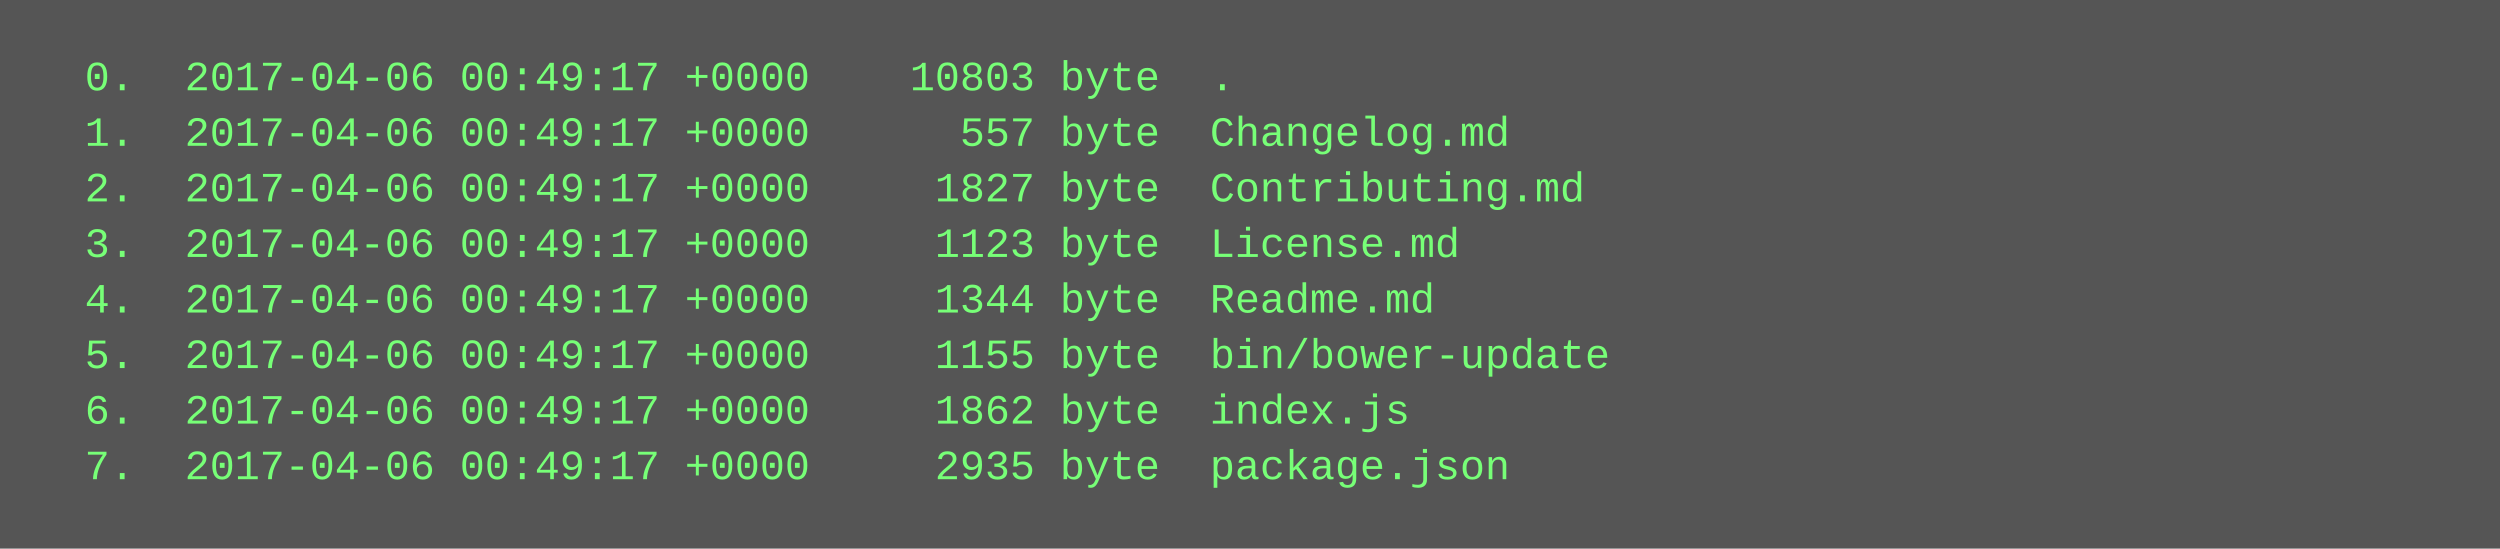
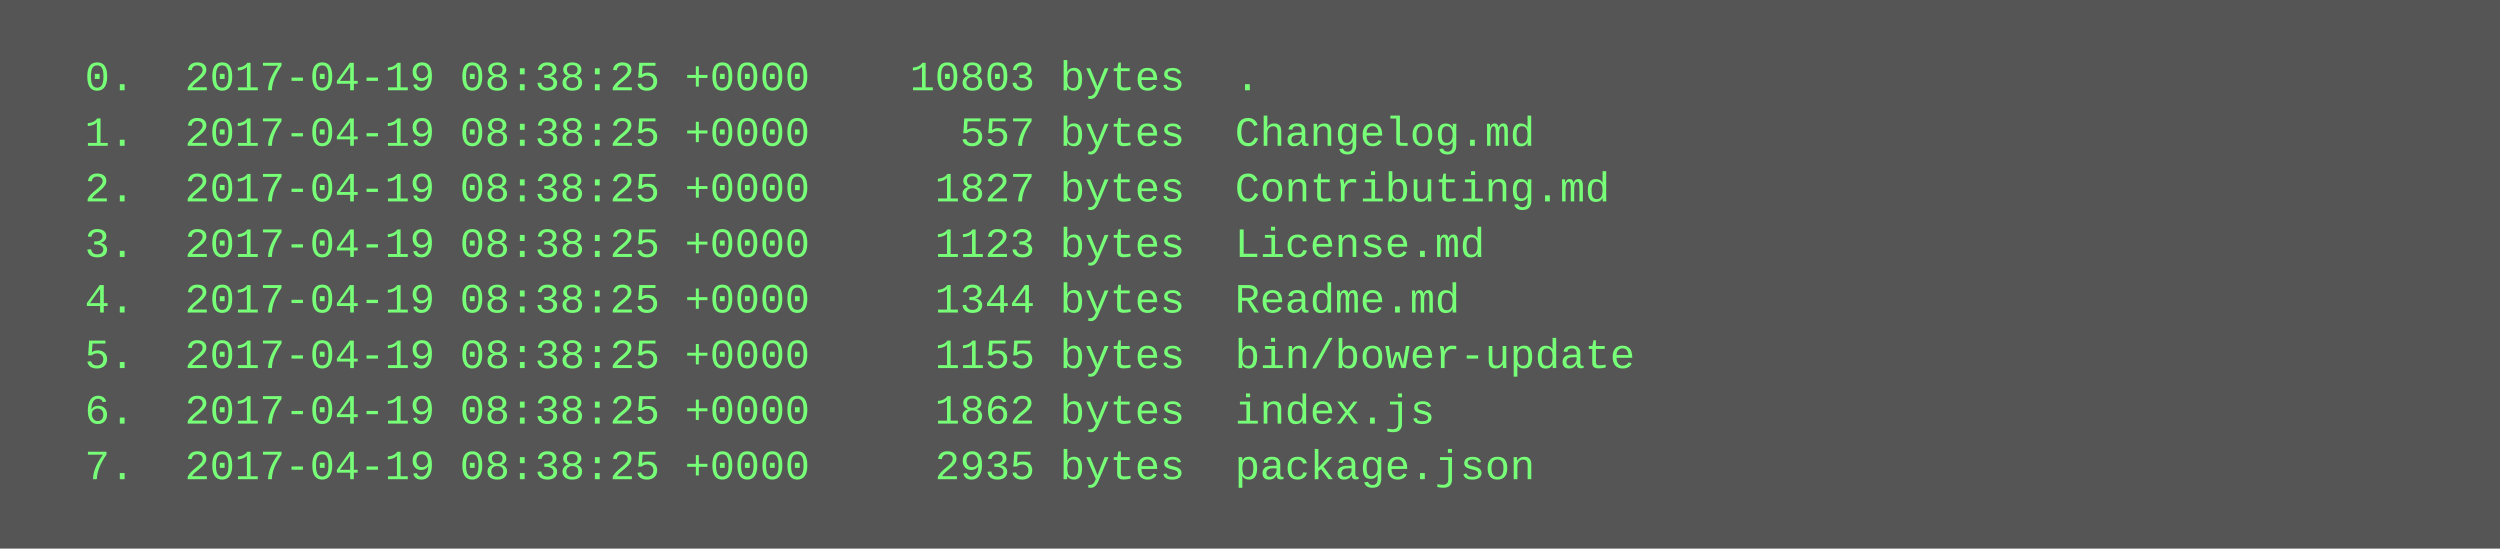
<svg xmlns="http://www.w3.org/2000/svg" height="158" width="720">
  <rect height="158" fill="#555" width="720" />
  <text fill="#7f7" font-family="Courier New" font-size="12" xml:space="preserve">
-     <tspan x="10" y="26">  0.  2017-04-06 00:49:17 +0000    10803 byte  .</tspan>
-     <tspan x="10" y="42">  1.  2017-04-06 00:49:17 +0000      557 byte  Changelog.md</tspan>
-     <tspan x="10" y="58">  2.  2017-04-06 00:49:17 +0000     1827 byte  Contributing.md</tspan>
-     <tspan x="10" y="74">  3.  2017-04-06 00:49:17 +0000     1123 byte  License.md</tspan>
-     <tspan x="10" y="90">  4.  2017-04-06 00:49:17 +0000     1344 byte  Readme.md</tspan>
-     <tspan x="10" y="106">  5.  2017-04-06 00:49:17 +0000     1155 byte  bin/bower-update</tspan>
-     <tspan x="10" y="122">  6.  2017-04-06 00:49:17 +0000     1862 byte  index.js</tspan>
-     <tspan x="10" y="138">  7.  2017-04-06 00:49:17 +0000     2935 byte  package.json</tspan>
+     <tspan x="10" y="26">  0.  2017-04-19 08:38:25 +0000    10803 bytes  .</tspan>
+     <tspan x="10" y="42">  1.  2017-04-19 08:38:25 +0000      557 bytes  Changelog.md</tspan>
+     <tspan x="10" y="58">  2.  2017-04-19 08:38:25 +0000     1827 bytes  Contributing.md</tspan>
+     <tspan x="10" y="74">  3.  2017-04-19 08:38:25 +0000     1123 bytes  License.md</tspan>
+     <tspan x="10" y="90">  4.  2017-04-19 08:38:25 +0000     1344 bytes  Readme.md</tspan>
+     <tspan x="10" y="106">  5.  2017-04-19 08:38:25 +0000     1155 bytes  bin/bower-update</tspan>
+     <tspan x="10" y="122">  6.  2017-04-19 08:38:25 +0000     1862 bytes  index.js</tspan>
+     <tspan x="10" y="138">  7.  2017-04-19 08:38:25 +0000     2935 bytes  package.json</tspan>
  </text>
</svg>
